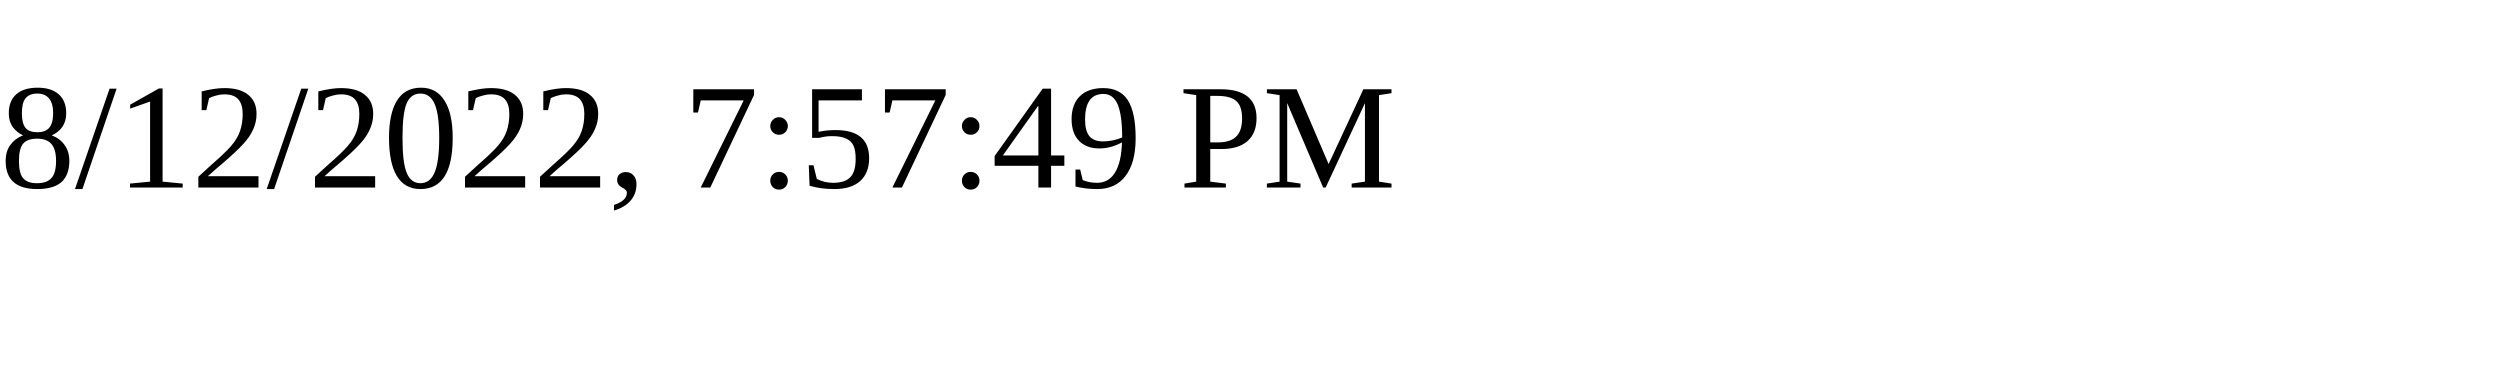
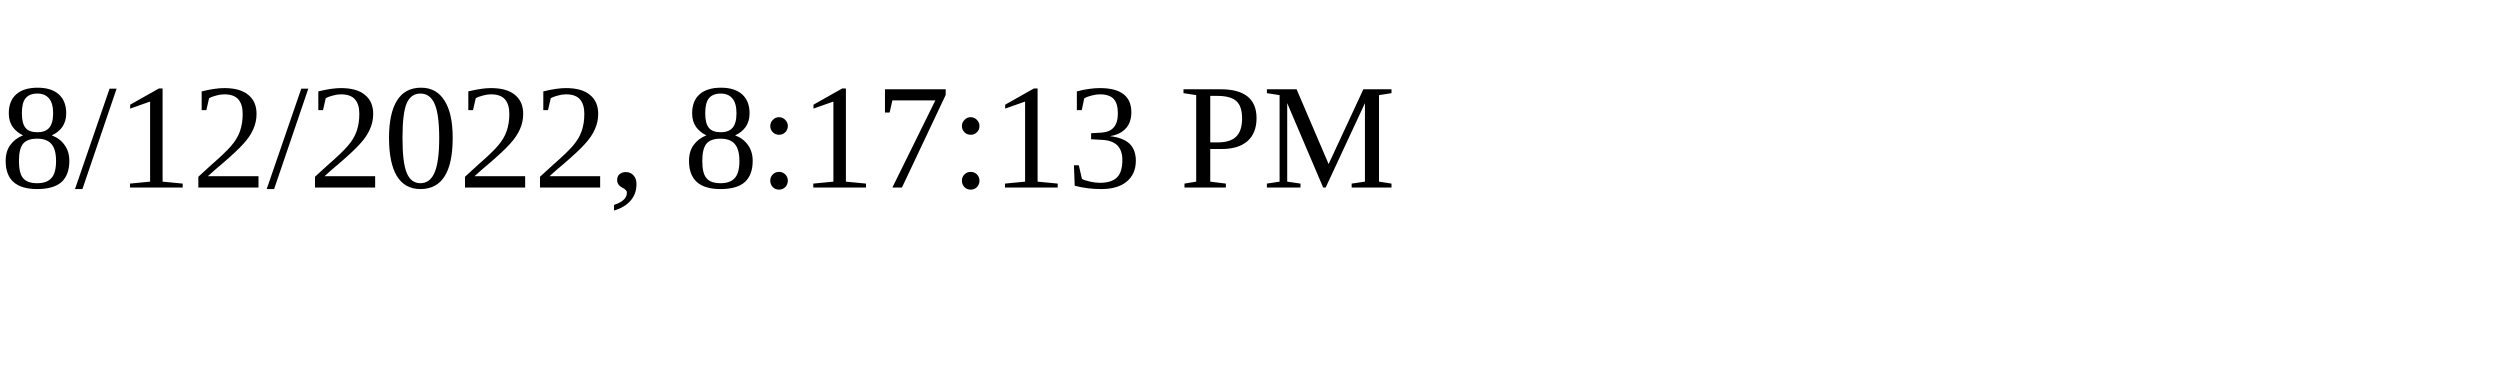
<svg xmlns="http://www.w3.org/2000/svg" height="30" width="200">
-   <text x="0" y="15">8/12/2022, 7:57:49 PM</text>
+   <text x="0" y="15">8/12/2022, 8:17:13 PM</text>
</svg>
